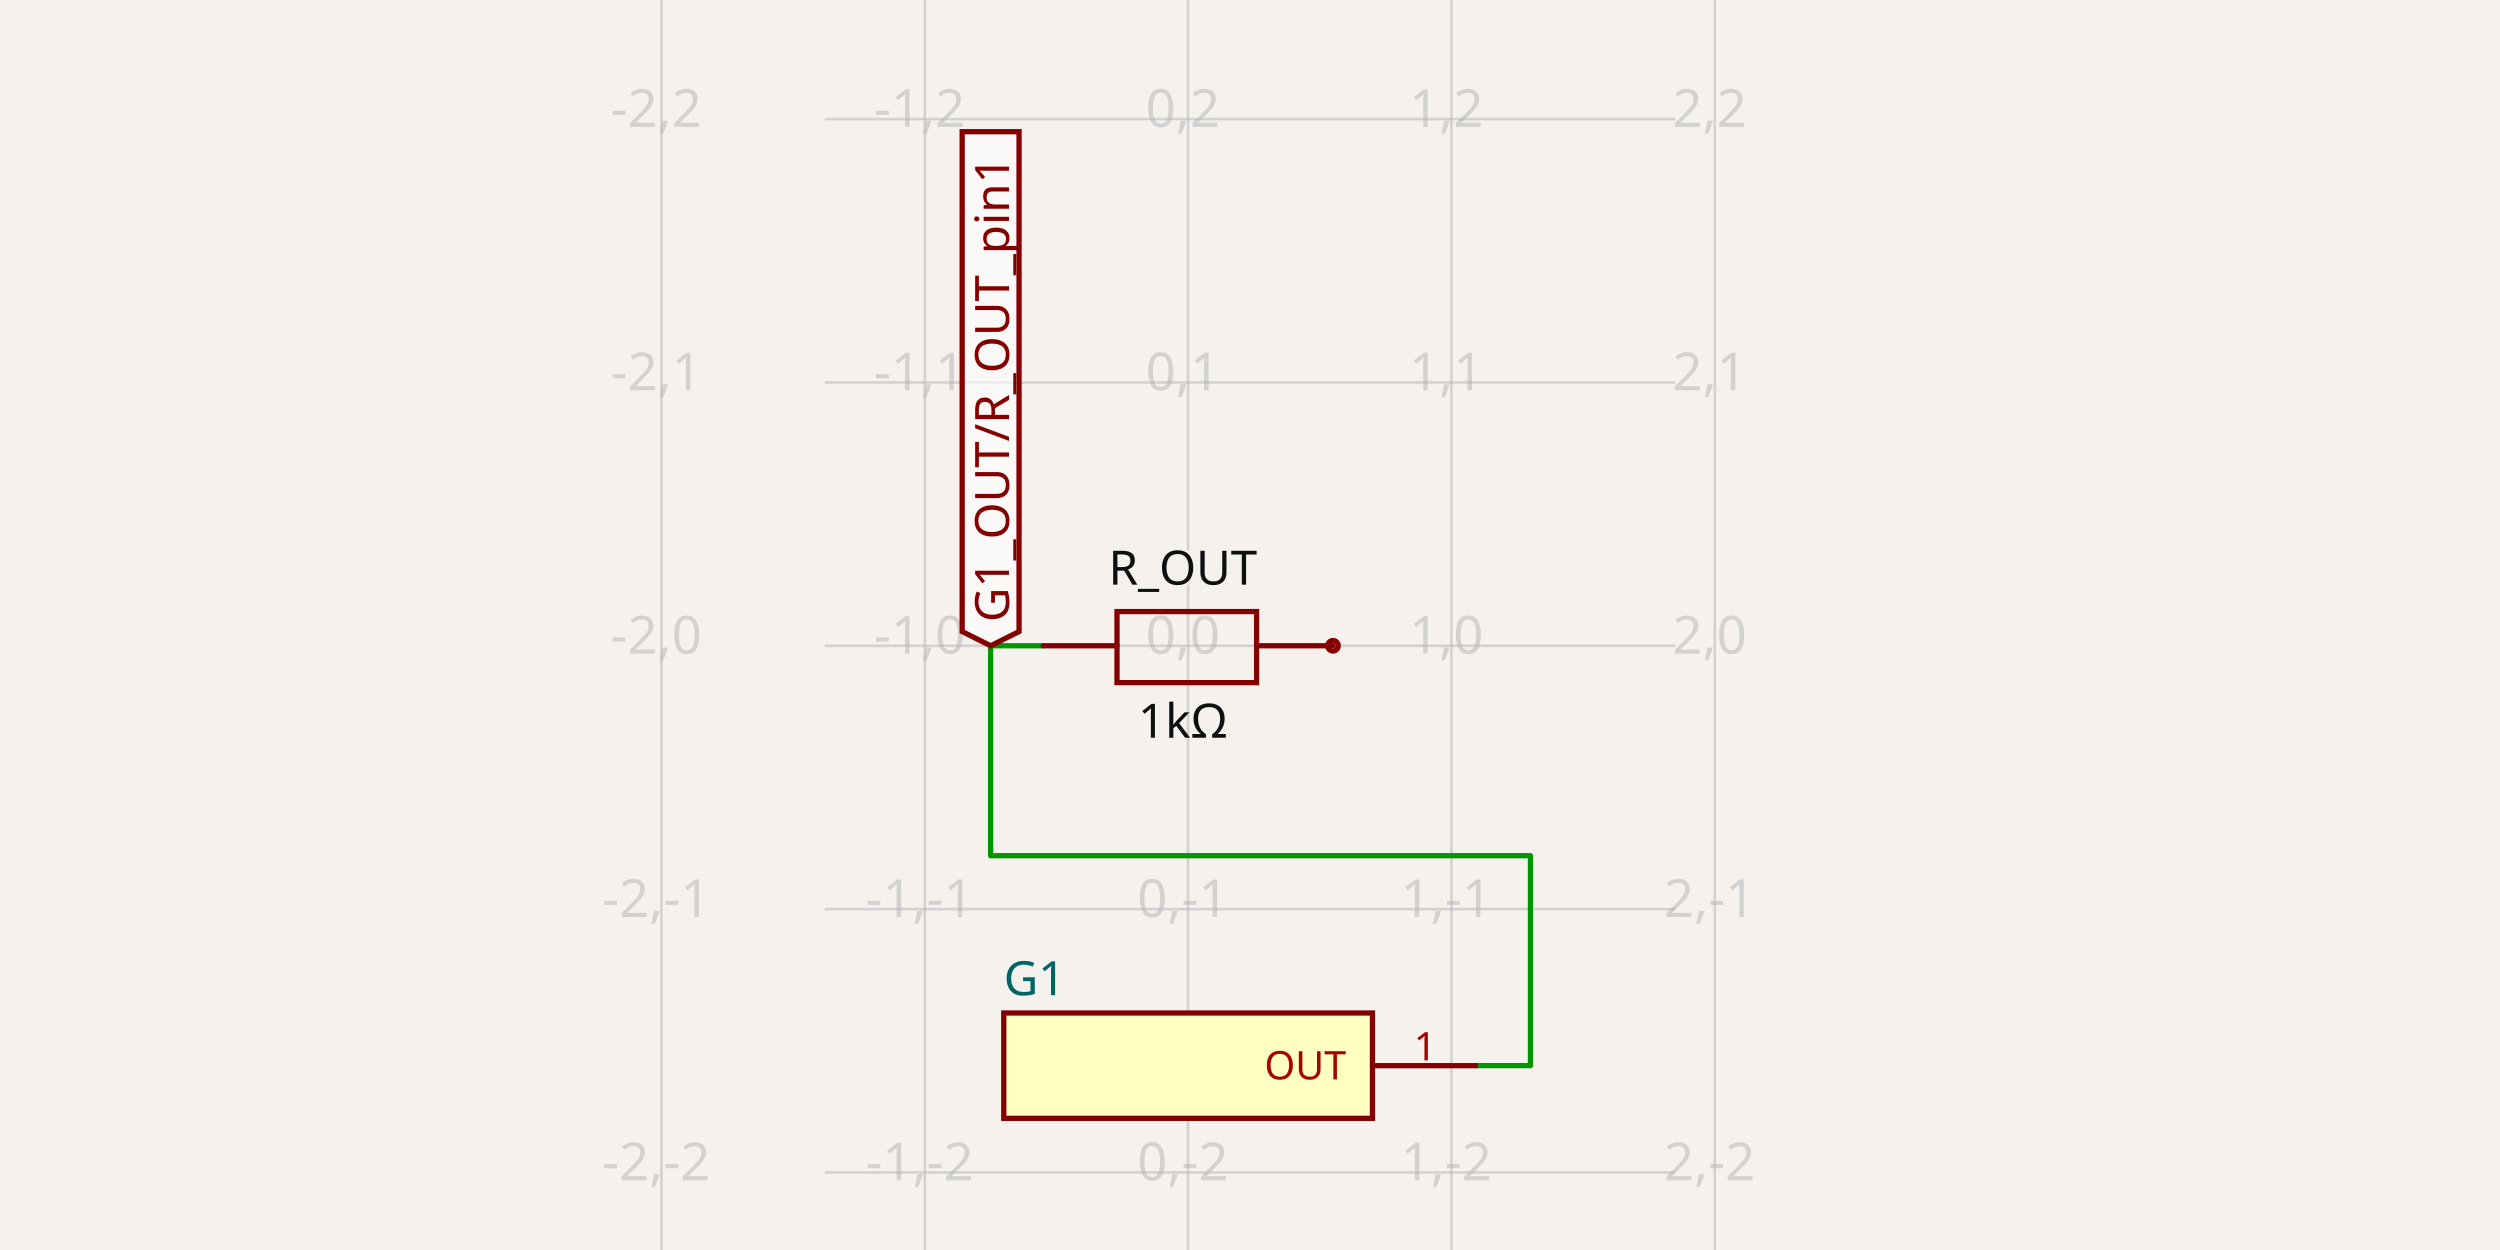
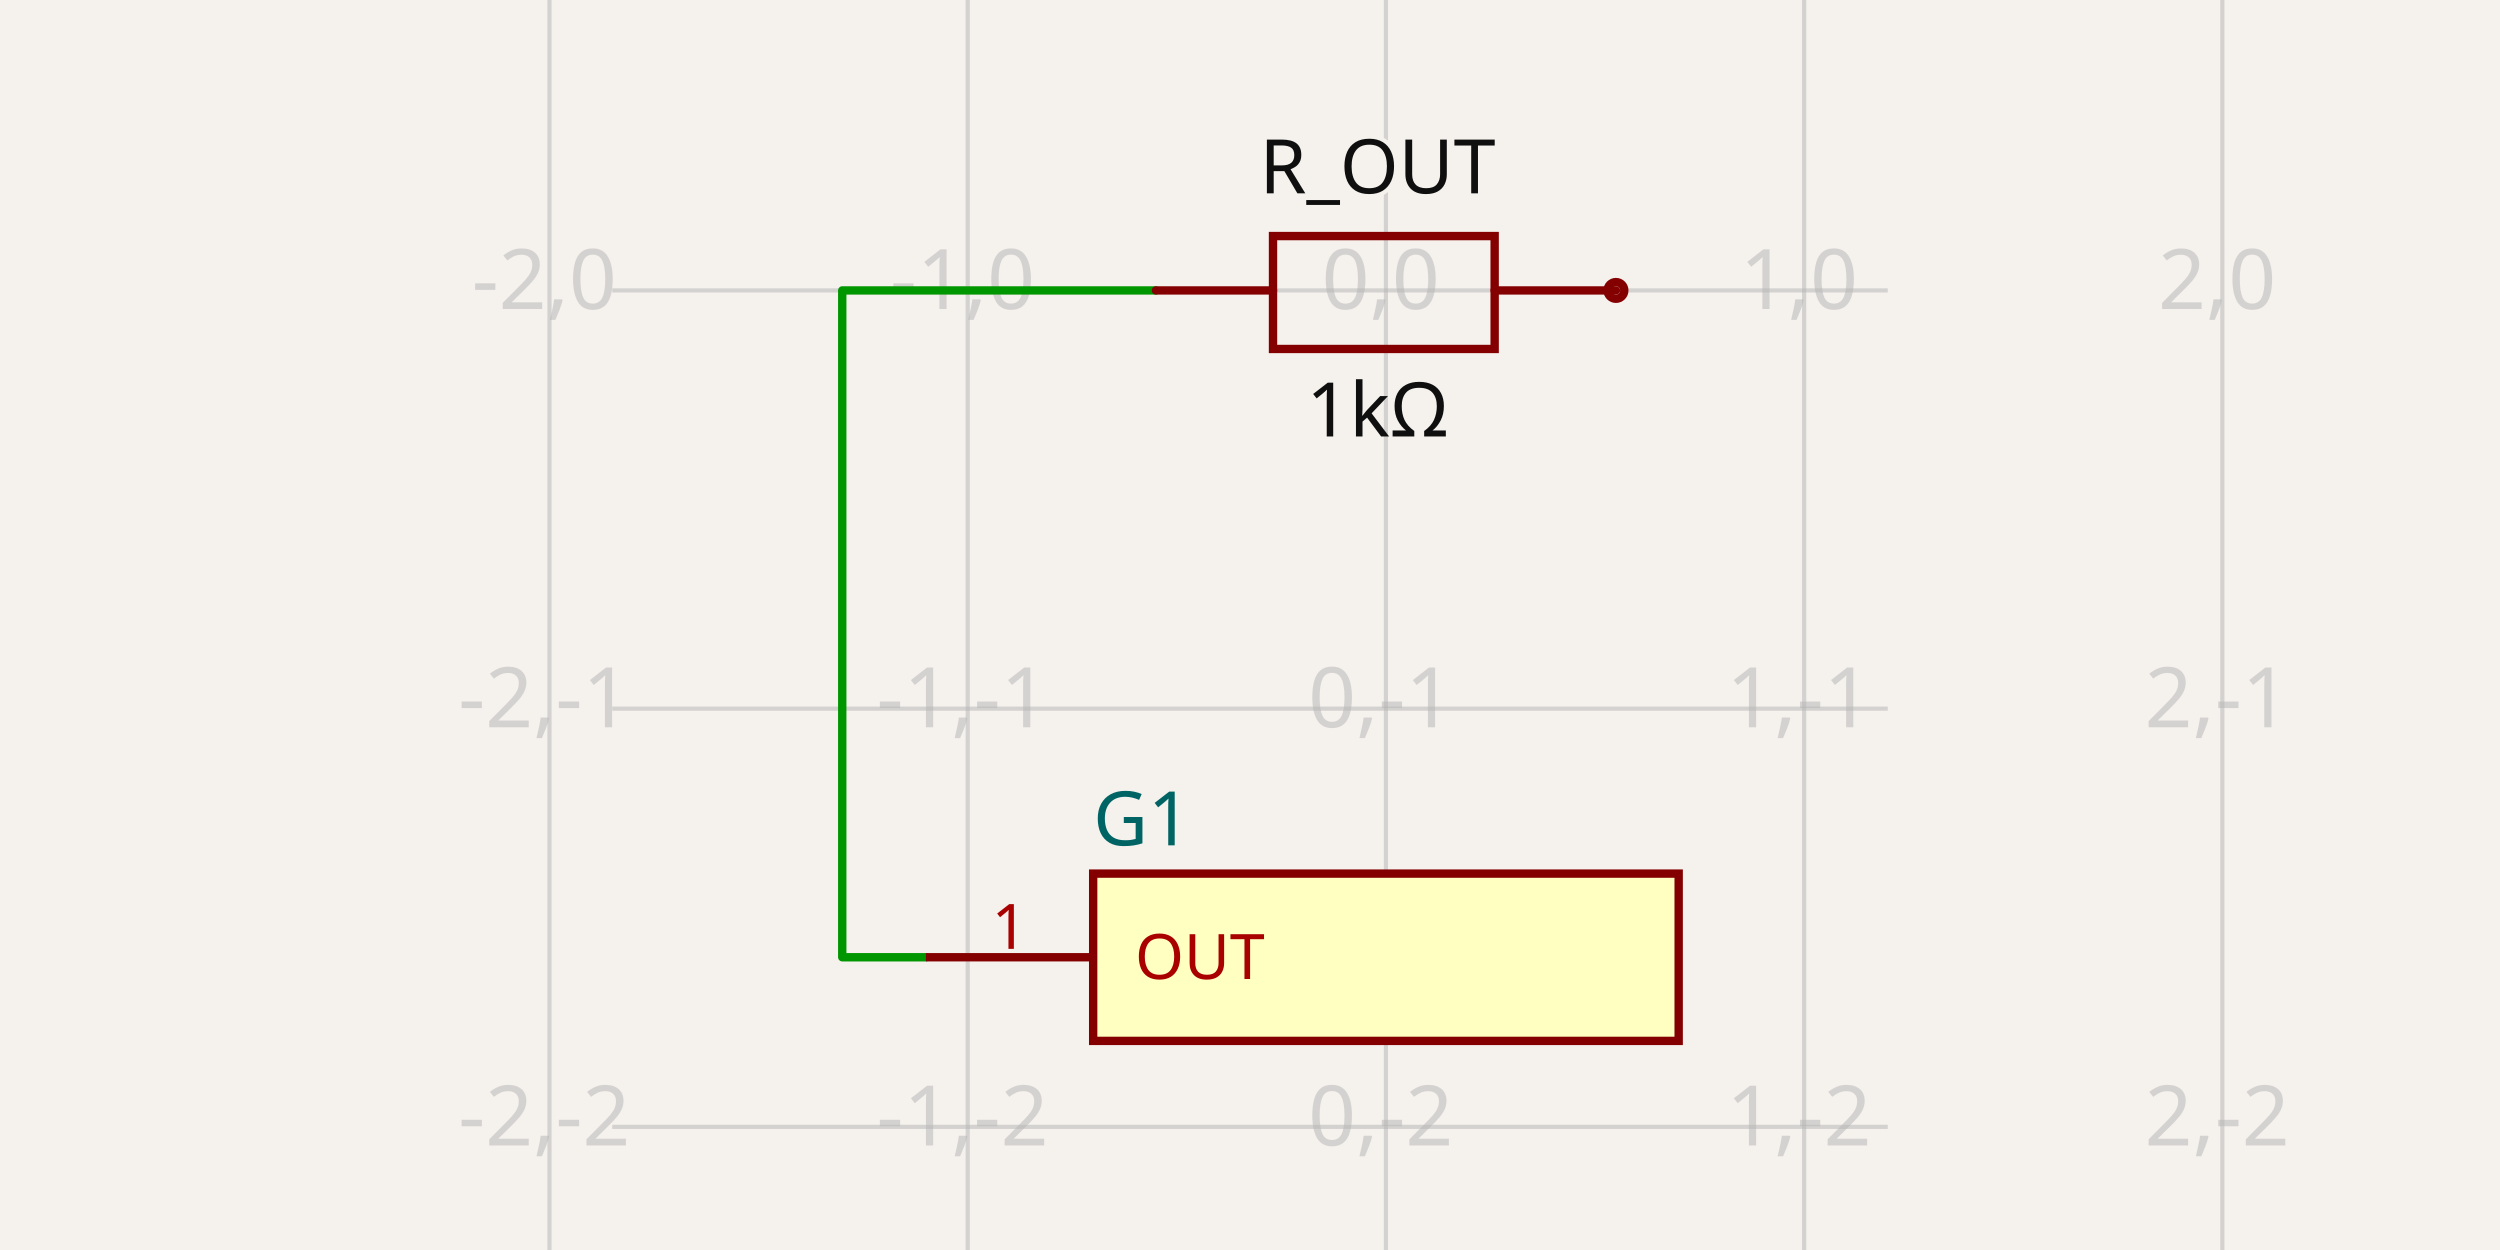
- <svg xmlns="http://www.w3.org/2000/svg" width="1200" height="600" style="background-color: rgb(245, 241, 237)" data-real-to-screen-transform="matrix(126.4030204198,0,0,-126.4030204198,570.2952902013,309.9739135415)" data-software-used-string="@tscircuit/core@0.0.1222">
+ <svg xmlns="http://www.w3.org/2000/svg" width="1200" height="600" style="background-color: rgb(245, 241, 237)" data-real-to-screen-transform="matrix(200.7420295294,0,0,-200.7420295294,665.241159597,139.4063763765)" data-software-used-string="@tscircuit/core@0.0.1222">
  <style>
              .boundary { fill: rgb(245, 241, 237); }
              .schematic-boundary { fill: none; stroke: #fff; }
              .component { fill: none; stroke: rgb(132, 0, 0); }
              .chip { fill: rgb(255, 255, 194); stroke: rgb(132, 0, 0); }
              .component-pin { fill: none; stroke: rgb(132, 0, 0); }
              /* Basic per-trace hover fallback */
              .trace:hover {
                filter: invert(1);
              }
              .trace:hover .trace-crossing-outline {
                opacity: 0;
              }
              .trace:hover .trace-junction {
                filter: invert(1);
              }
              /* Net-hover highlighting: when a trace or its overlays are hovered,
                 invert color for all traces (base + overlays) sharing the same
                 subcircuit connectivity key. Also hide crossing outline during hover. */
-               svg:has(:is(g.trace[data-subcircuit-connectivity-map-key="undefined"], g.trace-overlays[data-subcircuit-connectivity-map-key="undefined"]):hover) :is(g.trace[data-subcircuit-connectivity-map-key="undefined"], g.trace-overlays[data-subcircuit-connectivity-map-key="undefined"]) { filter: invert(1); }
- svg:has(:is(g.trace[data-subcircuit-connectivity-map-key="undefined"], g.trace-overlays[data-subcircuit-connectivity-map-key="undefined"]):hover) g.trace-overlays[data-subcircuit-connectivity-map-key="undefined"] .trace-crossing-outline { opacity: 0; }
+               svg:has(:is(g.trace[data-subcircuit-connectivity-map-key="unnamedsubcircuit2401_connectivity_net0"], g.trace-overlays[data-subcircuit-connectivity-map-key="unnamedsubcircuit2401_connectivity_net0"]):hover) :is(g.trace[data-subcircuit-connectivity-map-key="unnamedsubcircuit2401_connectivity_net0"], g.trace-overlays[data-subcircuit-connectivity-map-key="unnamedsubcircuit2401_connectivity_net0"]) { filter: invert(1); }
+ svg:has(:is(g.trace[data-subcircuit-connectivity-map-key="unnamedsubcircuit2401_connectivity_net0"], g.trace-overlays[data-subcircuit-connectivity-map-key="unnamedsubcircuit2401_connectivity_net0"]):hover) g.trace-overlays[data-subcircuit-connectivity-map-key="unnamedsubcircuit2401_connectivity_net0"] .trace-crossing-outline { opacity: 0; }
              .text { font-family: sans-serif; fill: rgb(0, 150, 0); }
              .pin-number { fill: rgb(169, 0, 0); }
              .port-label { fill: rgb(0, 100, 100); }
              .component-name { fill: rgb(0, 100, 100); }
            </style>
  <rect class="boundary" x="0" y="0" width="1200" height="600" />
  <g class="grid">
-     <line x1="317.489" y1="600" x2="317.489" y2="3.8482994568767026e-11" stroke="rgb(181, 181, 181)" stroke-width="1.264" stroke-opacity="0.5" />
-     <line x1="443.892" y1="600" x2="443.892" y2="3.8482994568767026e-11" stroke="rgb(181, 181, 181)" stroke-width="1.264" stroke-opacity="0.5" />
-     <line x1="570.295" y1="600" x2="570.295" y2="3.8482994568767026e-11" stroke="rgb(181, 181, 181)" stroke-width="1.264" stroke-opacity="0.5" />
-     <line x1="696.698" y1="600" x2="696.698" y2="3.8482994568767026e-11" stroke="rgb(181, 181, 181)" stroke-width="1.264" stroke-opacity="0.5" />
-     <line x1="823.101" y1="600" x2="823.101" y2="3.8482994568767026e-11" stroke="rgb(181, 181, 181)" stroke-width="1.264" stroke-opacity="0.5" />
-     <line x1="395.859" y1="689.183" x2="804.141" y2="689.183" stroke="rgb(181, 181, 181)" stroke-width="1.264" stroke-opacity="0.5" />
-     <line x1="395.859" y1="562.78" x2="804.141" y2="562.78" stroke="rgb(181, 181, 181)" stroke-width="1.264" stroke-opacity="0.5" />
-     <line x1="395.859" y1="436.377" x2="804.141" y2="436.377" stroke="rgb(181, 181, 181)" stroke-width="1.264" stroke-opacity="0.5" />
-     <line x1="395.859" y1="309.974" x2="804.141" y2="309.974" stroke="rgb(181, 181, 181)" stroke-width="1.264" stroke-opacity="0.5" />
-     <line x1="395.859" y1="183.571" x2="804.141" y2="183.571" stroke="rgb(181, 181, 181)" stroke-width="1.264" stroke-opacity="0.5" />
-     <line x1="395.859" y1="57.168" x2="804.141" y2="57.168" stroke="rgb(181, 181, 181)" stroke-width="1.264" stroke-opacity="0.5" />
-     <line x1="395.859" y1="-69.235" x2="804.141" y2="-69.235" stroke="rgb(181, 181, 181)" stroke-width="1.264" stroke-opacity="0.5" />
-     <text x="314.989" y="684.183" fill="rgb(181, 181, 181)" font-size="25.281" fill-opacity="0.5" text-anchor="middle" dominant-baseline="middle" font-family="sans-serif">-2,-3</text>
-     <text x="314.989" y="557.78" fill="rgb(181, 181, 181)" font-size="25.281" fill-opacity="0.5" text-anchor="middle" dominant-baseline="middle" font-family="sans-serif">-2,-2</text>
-     <text x="314.989" y="431.377" fill="rgb(181, 181, 181)" font-size="25.281" fill-opacity="0.5" text-anchor="middle" dominant-baseline="middle" font-family="sans-serif">-2,-1</text>
-     <text x="314.989" y="304.974" fill="rgb(181, 181, 181)" font-size="25.281" fill-opacity="0.5" text-anchor="middle" dominant-baseline="middle" font-family="sans-serif">-2,0</text>
-     <text x="314.989" y="178.571" fill="rgb(181, 181, 181)" font-size="25.281" fill-opacity="0.5" text-anchor="middle" dominant-baseline="middle" font-family="sans-serif">-2,1</text>
-     <text x="314.989" y="52.168" fill="rgb(181, 181, 181)" font-size="25.281" fill-opacity="0.5" text-anchor="middle" dominant-baseline="middle" font-family="sans-serif">-2,2</text>
-     <text x="314.989" y="-74.235" fill="rgb(181, 181, 181)" font-size="25.281" fill-opacity="0.5" text-anchor="middle" dominant-baseline="middle" font-family="sans-serif">-2,3</text>
-     <text x="441.392" y="684.183" fill="rgb(181, 181, 181)" font-size="25.281" fill-opacity="0.5" text-anchor="middle" dominant-baseline="middle" font-family="sans-serif">-1,-3</text>
-     <text x="441.392" y="557.78" fill="rgb(181, 181, 181)" font-size="25.281" fill-opacity="0.5" text-anchor="middle" dominant-baseline="middle" font-family="sans-serif">-1,-2</text>
-     <text x="441.392" y="431.377" fill="rgb(181, 181, 181)" font-size="25.281" fill-opacity="0.5" text-anchor="middle" dominant-baseline="middle" font-family="sans-serif">-1,-1</text>
-     <text x="441.392" y="304.974" fill="rgb(181, 181, 181)" font-size="25.281" fill-opacity="0.5" text-anchor="middle" dominant-baseline="middle" font-family="sans-serif">-1,0</text>
-     <text x="441.392" y="178.571" fill="rgb(181, 181, 181)" font-size="25.281" fill-opacity="0.5" text-anchor="middle" dominant-baseline="middle" font-family="sans-serif">-1,1</text>
-     <text x="441.392" y="52.168" fill="rgb(181, 181, 181)" font-size="25.281" fill-opacity="0.5" text-anchor="middle" dominant-baseline="middle" font-family="sans-serif">-1,2</text>
-     <text x="441.392" y="-74.235" fill="rgb(181, 181, 181)" font-size="25.281" fill-opacity="0.5" text-anchor="middle" dominant-baseline="middle" font-family="sans-serif">-1,3</text>
-     <text x="567.795" y="684.183" fill="rgb(181, 181, 181)" font-size="25.281" fill-opacity="0.5" text-anchor="middle" dominant-baseline="middle" font-family="sans-serif">0,-3</text>
-     <text x="567.795" y="557.78" fill="rgb(181, 181, 181)" font-size="25.281" fill-opacity="0.5" text-anchor="middle" dominant-baseline="middle" font-family="sans-serif">0,-2</text>
-     <text x="567.795" y="431.377" fill="rgb(181, 181, 181)" font-size="25.281" fill-opacity="0.5" text-anchor="middle" dominant-baseline="middle" font-family="sans-serif">0,-1</text>
-     <text x="567.795" y="304.974" fill="rgb(181, 181, 181)" font-size="25.281" fill-opacity="0.5" text-anchor="middle" dominant-baseline="middle" font-family="sans-serif">0,0</text>
-     <text x="567.795" y="178.571" fill="rgb(181, 181, 181)" font-size="25.281" fill-opacity="0.5" text-anchor="middle" dominant-baseline="middle" font-family="sans-serif">0,1</text>
-     <text x="567.795" y="52.168" fill="rgb(181, 181, 181)" font-size="25.281" fill-opacity="0.5" text-anchor="middle" dominant-baseline="middle" font-family="sans-serif">0,2</text>
-     <text x="567.795" y="-74.235" fill="rgb(181, 181, 181)" font-size="25.281" fill-opacity="0.5" text-anchor="middle" dominant-baseline="middle" font-family="sans-serif">0,3</text>
-     <text x="694.198" y="684.183" fill="rgb(181, 181, 181)" font-size="25.281" fill-opacity="0.5" text-anchor="middle" dominant-baseline="middle" font-family="sans-serif">1,-3</text>
-     <text x="694.198" y="557.78" fill="rgb(181, 181, 181)" font-size="25.281" fill-opacity="0.5" text-anchor="middle" dominant-baseline="middle" font-family="sans-serif">1,-2</text>
-     <text x="694.198" y="431.377" fill="rgb(181, 181, 181)" font-size="25.281" fill-opacity="0.5" text-anchor="middle" dominant-baseline="middle" font-family="sans-serif">1,-1</text>
-     <text x="694.198" y="304.974" fill="rgb(181, 181, 181)" font-size="25.281" fill-opacity="0.5" text-anchor="middle" dominant-baseline="middle" font-family="sans-serif">1,0</text>
-     <text x="694.198" y="178.571" fill="rgb(181, 181, 181)" font-size="25.281" fill-opacity="0.5" text-anchor="middle" dominant-baseline="middle" font-family="sans-serif">1,1</text>
-     <text x="694.198" y="52.168" fill="rgb(181, 181, 181)" font-size="25.281" fill-opacity="0.5" text-anchor="middle" dominant-baseline="middle" font-family="sans-serif">1,2</text>
-     <text x="694.198" y="-74.235" fill="rgb(181, 181, 181)" font-size="25.281" fill-opacity="0.5" text-anchor="middle" dominant-baseline="middle" font-family="sans-serif">1,3</text>
-     <text x="820.601" y="684.183" fill="rgb(181, 181, 181)" font-size="25.281" fill-opacity="0.5" text-anchor="middle" dominant-baseline="middle" font-family="sans-serif">2,-3</text>
-     <text x="820.601" y="557.78" fill="rgb(181, 181, 181)" font-size="25.281" fill-opacity="0.5" text-anchor="middle" dominant-baseline="middle" font-family="sans-serif">2,-2</text>
-     <text x="820.601" y="431.377" fill="rgb(181, 181, 181)" font-size="25.281" fill-opacity="0.5" text-anchor="middle" dominant-baseline="middle" font-family="sans-serif">2,-1</text>
-     <text x="820.601" y="304.974" fill="rgb(181, 181, 181)" font-size="25.281" fill-opacity="0.5" text-anchor="middle" dominant-baseline="middle" font-family="sans-serif">2,0</text>
-     <text x="820.601" y="178.571" fill="rgb(181, 181, 181)" font-size="25.281" fill-opacity="0.5" text-anchor="middle" dominant-baseline="middle" font-family="sans-serif">2,1</text>
-     <text x="820.601" y="52.168" fill="rgb(181, 181, 181)" font-size="25.281" fill-opacity="0.5" text-anchor="middle" dominant-baseline="middle" font-family="sans-serif">2,2</text>
-     <text x="820.601" y="-74.235" fill="rgb(181, 181, 181)" font-size="25.281" fill-opacity="0.5" text-anchor="middle" dominant-baseline="middle" font-family="sans-serif">2,3</text>
+     <line x1="263.757" y1="600" x2="263.757" y2="-4.973799150320701e-11" stroke="rgb(181, 181, 181)" stroke-width="2.007" stroke-opacity="0.5" />
+     <line x1="464.499" y1="600" x2="464.499" y2="-4.973799150320701e-11" stroke="rgb(181, 181, 181)" stroke-width="2.007" stroke-opacity="0.5" />
+     <line x1="665.241" y1="600" x2="665.241" y2="-4.973799150320701e-11" stroke="rgb(181, 181, 181)" stroke-width="2.007" stroke-opacity="0.5" />
+     <line x1="865.983" y1="600" x2="865.983" y2="-4.973799150320701e-11" stroke="rgb(181, 181, 181)" stroke-width="2.007" stroke-opacity="0.5" />
+     <line x1="1066.725" y1="600" x2="1066.725" y2="-4.973799150320701e-11" stroke="rgb(181, 181, 181)" stroke-width="2.007" stroke-opacity="0.5" />
+     <line x1="293.868" y1="741.632" x2="906.132" y2="741.632" stroke="rgb(181, 181, 181)" stroke-width="2.007" stroke-opacity="0.5" />
+     <line x1="293.868" y1="540.89" x2="906.132" y2="540.89" stroke="rgb(181, 181, 181)" stroke-width="2.007" stroke-opacity="0.5" />
+     <line x1="293.868" y1="340.148" x2="906.132" y2="340.148" stroke="rgb(181, 181, 181)" stroke-width="2.007" stroke-opacity="0.5" />
+     <line x1="293.868" y1="139.406" x2="906.132" y2="139.406" stroke="rgb(181, 181, 181)" stroke-width="2.007" stroke-opacity="0.5" />
+     <line x1="293.868" y1="-61.336" x2="906.132" y2="-61.336" stroke="rgb(181, 181, 181)" stroke-width="2.007" stroke-opacity="0.5" />
+     <text x="261.257" y="736.632" fill="rgb(181, 181, 181)" font-size="40.148" fill-opacity="0.5" text-anchor="middle" dominant-baseline="middle" font-family="sans-serif">-2,-3</text>
+     <text x="261.257" y="535.89" fill="rgb(181, 181, 181)" font-size="40.148" fill-opacity="0.5" text-anchor="middle" dominant-baseline="middle" font-family="sans-serif">-2,-2</text>
+     <text x="261.257" y="335.148" fill="rgb(181, 181, 181)" font-size="40.148" fill-opacity="0.5" text-anchor="middle" dominant-baseline="middle" font-family="sans-serif">-2,-1</text>
+     <text x="261.257" y="134.406" fill="rgb(181, 181, 181)" font-size="40.148" fill-opacity="0.5" text-anchor="middle" dominant-baseline="middle" font-family="sans-serif">-2,0</text>
+     <text x="261.257" y="-66.336" fill="rgb(181, 181, 181)" font-size="40.148" fill-opacity="0.5" text-anchor="middle" dominant-baseline="middle" font-family="sans-serif">-2,1</text>
+     <text x="461.999" y="736.632" fill="rgb(181, 181, 181)" font-size="40.148" fill-opacity="0.5" text-anchor="middle" dominant-baseline="middle" font-family="sans-serif">-1,-3</text>
+     <text x="461.999" y="535.89" fill="rgb(181, 181, 181)" font-size="40.148" fill-opacity="0.5" text-anchor="middle" dominant-baseline="middle" font-family="sans-serif">-1,-2</text>
+     <text x="461.999" y="335.148" fill="rgb(181, 181, 181)" font-size="40.148" fill-opacity="0.5" text-anchor="middle" dominant-baseline="middle" font-family="sans-serif">-1,-1</text>
+     <text x="461.999" y="134.406" fill="rgb(181, 181, 181)" font-size="40.148" fill-opacity="0.5" text-anchor="middle" dominant-baseline="middle" font-family="sans-serif">-1,0</text>
+     <text x="461.999" y="-66.336" fill="rgb(181, 181, 181)" font-size="40.148" fill-opacity="0.5" text-anchor="middle" dominant-baseline="middle" font-family="sans-serif">-1,1</text>
+     <text x="662.741" y="736.632" fill="rgb(181, 181, 181)" font-size="40.148" fill-opacity="0.5" text-anchor="middle" dominant-baseline="middle" font-family="sans-serif">0,-3</text>
+     <text x="662.741" y="535.89" fill="rgb(181, 181, 181)" font-size="40.148" fill-opacity="0.5" text-anchor="middle" dominant-baseline="middle" font-family="sans-serif">0,-2</text>
+     <text x="662.741" y="335.148" fill="rgb(181, 181, 181)" font-size="40.148" fill-opacity="0.5" text-anchor="middle" dominant-baseline="middle" font-family="sans-serif">0,-1</text>
+     <text x="662.741" y="134.406" fill="rgb(181, 181, 181)" font-size="40.148" fill-opacity="0.5" text-anchor="middle" dominant-baseline="middle" font-family="sans-serif">0,0</text>
+     <text x="662.741" y="-66.336" fill="rgb(181, 181, 181)" font-size="40.148" fill-opacity="0.5" text-anchor="middle" dominant-baseline="middle" font-family="sans-serif">0,1</text>
+     <text x="863.483" y="736.632" fill="rgb(181, 181, 181)" font-size="40.148" fill-opacity="0.5" text-anchor="middle" dominant-baseline="middle" font-family="sans-serif">1,-3</text>
+     <text x="863.483" y="535.89" fill="rgb(181, 181, 181)" font-size="40.148" fill-opacity="0.5" text-anchor="middle" dominant-baseline="middle" font-family="sans-serif">1,-2</text>
+     <text x="863.483" y="335.148" fill="rgb(181, 181, 181)" font-size="40.148" fill-opacity="0.5" text-anchor="middle" dominant-baseline="middle" font-family="sans-serif">1,-1</text>
+     <text x="863.483" y="134.406" fill="rgb(181, 181, 181)" font-size="40.148" fill-opacity="0.5" text-anchor="middle" dominant-baseline="middle" font-family="sans-serif">1,0</text>
+     <text x="863.483" y="-66.336" fill="rgb(181, 181, 181)" font-size="40.148" fill-opacity="0.5" text-anchor="middle" dominant-baseline="middle" font-family="sans-serif">1,1</text>
+     <text x="1064.225" y="736.632" fill="rgb(181, 181, 181)" font-size="40.148" fill-opacity="0.5" text-anchor="middle" dominant-baseline="middle" font-family="sans-serif">2,-3</text>
+     <text x="1064.225" y="535.89" fill="rgb(181, 181, 181)" font-size="40.148" fill-opacity="0.5" text-anchor="middle" dominant-baseline="middle" font-family="sans-serif">2,-2</text>
+     <text x="1064.225" y="335.148" fill="rgb(181, 181, 181)" font-size="40.148" fill-opacity="0.5" text-anchor="middle" dominant-baseline="middle" font-family="sans-serif">2,-1</text>
+     <text x="1064.225" y="134.406" fill="rgb(181, 181, 181)" font-size="40.148" fill-opacity="0.5" text-anchor="middle" dominant-baseline="middle" font-family="sans-serif">2,0</text>
+     <text x="1064.225" y="-66.336" fill="rgb(181, 181, 181)" font-size="40.148" fill-opacity="0.5" text-anchor="middle" dominant-baseline="middle" font-family="sans-serif">2,1</text>
  </g>
-   <g class="trace" data-layer="base" data-circuit-json-type="schematic_trace" data-schematic-trace-id="schematic_trace_0">
-     <path d="M 500.774 309.974 L 475.493 309.974 L 475.493 410.746 L 734.619 410.746 L 734.619 511.518 L 709.339 511.518" class="trace-invisible-hover-outline" stroke="rgb(0, 150, 0)" fill="none" stroke-width="20.224px" stroke-linecap="round" opacity="0" stroke-linejoin="round" />
-     <path d="M 500.774 309.974 L 475.493 309.974 L 475.493 410.746 L 734.619 410.746 L 734.619 511.518 L 709.339 511.518" stroke="rgb(0, 150, 0)" fill="none" stroke-width="2.528px" stroke-linecap="round" stroke-linejoin="round" />
+   <g class="trace" data-layer="base" data-circuit-json-type="schematic_trace" data-schematic-trace-id="schematic_trace_0" data-subcircuit-connectivity-map-key="unnamedsubcircuit2401_connectivity_net0">
+     <path d="M 554.833 139.406 L 404.277 139.406 L 404.277 459.481 L 444.425 459.481" class="trace-invisible-hover-outline" stroke="rgb(0, 150, 0)" fill="none" stroke-width="32.119px" stroke-linecap="round" opacity="0" stroke-linejoin="round" />
+     <path d="M 554.833 139.406 L 404.277 139.406 L 404.277 459.481 L 444.425 459.481" stroke="rgb(0, 150, 0)" fill="none" stroke-width="4.015px" stroke-linecap="round" stroke-linejoin="round" />
  </g>
-   <g class="trace-overlays" data-layer="overlay" data-circuit-json-type="schematic_trace" data-schematic-trace-id="schematic_trace_0" />
+   <g class="trace-overlays" data-layer="overlay" data-circuit-json-type="schematic_trace" data-schematic-trace-id="schematic_trace_0" data-subcircuit-connectivity-map-key="unnamedsubcircuit2401_connectivity_net0" />
  <g data-circuit-json-type="schematic_component" data-schematic-component-id="schematic_component_0">
-     <rect class="component chip" x="481.813" y="486.237" width="176.964" height="50.561" stroke-width="2.528px" fill="rgb(255, 255, 194)" stroke="rgb(132, 0, 0)" />
-     <rect class="component-overlay" x="481.813" y="486.237" width="176.964" height="50.561" fill="transparent" />
-     <text x="481.813" y="469.805" fill="#006464" text-anchor="start" dominant-baseline="middle" font-family="sans-serif" font-size="22.753px" transform="rotate(0, 481.8132, 469.8049)">G1</text>
-     <line class="component-pin" x1="658.777" y1="511.518" x2="709.339" y2="511.518" stroke-width="2.528px" />
+     <rect class="component chip" x="524.722" y="419.332" width="281.039" height="80.297" stroke-width="4.015px" fill="rgb(255, 255, 194)" stroke="rgb(132, 0, 0)" />
+     <rect class="component-overlay" x="524.722" y="419.332" width="281.039" height="80.297" fill="transparent" />
+     <text x="524.722" y="393.236" fill="#006464" text-anchor="start" dominant-baseline="middle" font-family="sans-serif" font-size="36.134px" transform="rotate(0, 524.7217, 393.2357)">G1</text>
+     <line class="component-pin" x1="524.722" y1="459.481" x2="444.425" y2="459.481" stroke-width="4.015px" />
    <g data-schematic-port-id="source_port_0">
-       <rect x="706.811" y="508.99" width="5.056" height="5.056" opacity="0" />
+       <rect x="440.41" y="455.466" width="8.03" height="8.03" opacity="0" />
    </g>
-     <text class="pin-number" x="684.058" y="508.99" style="font-family: sans-serif;" fill="rgb(169, 0, 0)" text-anchor="middle" dominant-baseline="auto" font-size="18.96px" transform="">1</text>
-     <text class="pin-number" x="646.137" y="511.518" style="font-family: sans-serif;" fill="rgb(169, 0, 0)" text-anchor="end" dominant-baseline="middle" font-size="18.96px" transform="">OUT</text>
+     <text class="pin-number" x="484.573" y="455.466" style="font-family: sans-serif;" fill="rgb(169, 0, 0)" text-anchor="middle" dominant-baseline="auto" font-size="30.111px" transform="">1</text>
+     <text class="pin-number" x="544.796" y="459.481" style="font-family: sans-serif;" fill="rgb(169, 0, 0)" text-anchor="start" dominant-baseline="middle" font-size="30.111px" transform="">OUT</text>
  </g>
  <g data-circuit-json-type="schematic_component" data-schematic-component-id="schematic_component_1">
-     <rect class="component-overlay" x="500.774" y="293.542" width="139.043" height="34.129" fill="transparent" />
-     <path d="M 500.774 309.974 L 536.166 309.974" stroke="rgb(132, 0, 0)" fill="none" stroke-width="2.528px" stroke-linecap="round" />
-     <path d="M 603.16 309.974 L 639.817 309.974" stroke="rgb(132, 0, 0)" fill="none" stroke-width="2.528px" stroke-linecap="round" />
-     <path d="M 570.295 293.542 L 603.16 293.542 L 603.16 327.67 L 536.166 327.67 L 536.166 293.542 L 570.295 293.542" stroke="rgb(132, 0, 0)" fill="none" stroke-width="2.528px" stroke-linecap="round" />
-     <text x="567.767" y="287.29" stroke="rgb(245, 241, 237)" stroke-width="2.528px" paint-order="stroke" fill="rgb(15, 15, 15)" font-family="sans-serif" text-anchor="middle" dominant-baseline="ideographic" font-size="22.753px">R_OUT</text>
-     <text x="567.767" y="336.45" fill="rgb(15, 15, 15)" font-family="sans-serif" text-anchor="middle" dominant-baseline="hanging" font-size="22.753px">1kΩ</text>
-     <circle cx="639.817" cy="309.974" r="2.528px" stroke-width="2.528px" fill="none" stroke="rgb(132, 0, 0)" />
+     <rect class="component-overlay" x="554.833" y="113.31" width="220.816" height="54.2" fill="transparent" />
+     <path d="M 554.833 139.406 L 611.041 139.406" stroke="rgb(132, 0, 0)" fill="none" stroke-width="4.015px" stroke-linecap="round" />
+     <path d="M 717.434 139.406 L 775.649 139.406" stroke="rgb(132, 0, 0)" fill="none" stroke-width="4.015px" stroke-linecap="round" />
+     <path d="M 665.241 113.31 L 717.434 113.31 L 717.434 167.51 L 611.041 167.51 L 611.041 113.31 L 665.241 113.31" stroke="rgb(132, 0, 0)" fill="none" stroke-width="4.015px" stroke-linecap="round" />
+     <text x="661.226" y="103.382" stroke="rgb(245, 241, 237)" stroke-width="4.015px" paint-order="stroke" fill="rgb(15, 15, 15)" font-family="sans-serif" text-anchor="middle" dominant-baseline="ideographic" font-size="36.134px">R_OUT</text>
+     <text x="661.226" y="181.453" fill="rgb(15, 15, 15)" font-family="sans-serif" text-anchor="middle" dominant-baseline="hanging" font-size="36.134px">1kΩ</text>
+     <circle cx="775.649" cy="139.406" r="4.015px" stroke-width="4.015px" fill="none" stroke="rgb(132, 0, 0)" />
  </g>
  <g class="schematic-port-hover" data-schematic-port-id="source_port_0">
-     <circle cx="709.339" cy="511.518" r="5.056" fill="red" opacity="0" />
+     <circle cx="444.425" cy="459.481" r="8.03" fill="red" opacity="0" />
  </g>
  <g class="schematic-port-hover" data-schematic-port-id="source_port_3">
-     <circle cx="500.774" cy="309.974" r="5.056" fill="red" opacity="0" />
+     <circle cx="554.833" cy="139.406" r="8.03" fill="red" opacity="0" />
  </g>
  <g class="schematic-port-hover" data-schematic-port-id="source_port_4">
-     <circle cx="639.817" cy="309.974" r="5.056" fill="red" opacity="0" />
+     <circle cx="775.649" cy="139.406" r="8.03" fill="red" opacity="0" />
  </g>
-   <path class="net-label" d="     M 475.493,309.974     L 461.841,303.148     L 461.841,63.202     L 489.145,63.202     L 489.145,303.148     Z   " fill="rgba(255, 255, 255, 0.6)" stroke="rgb(132, 0, 0)" stroke-width="2.528px" />
-   <text class="net-label-text" x="475.493" y="298.598" fill="rgb(132, 0, 0)" text-anchor="start" dominant-baseline="central" font-family="sans-serif" font-variant-numeric="tabular-nums" font-size="22.753px" transform="rotate(-90 475.493 298.5976)">G1_OUT/R_OUT_pin1</text>
</svg>
